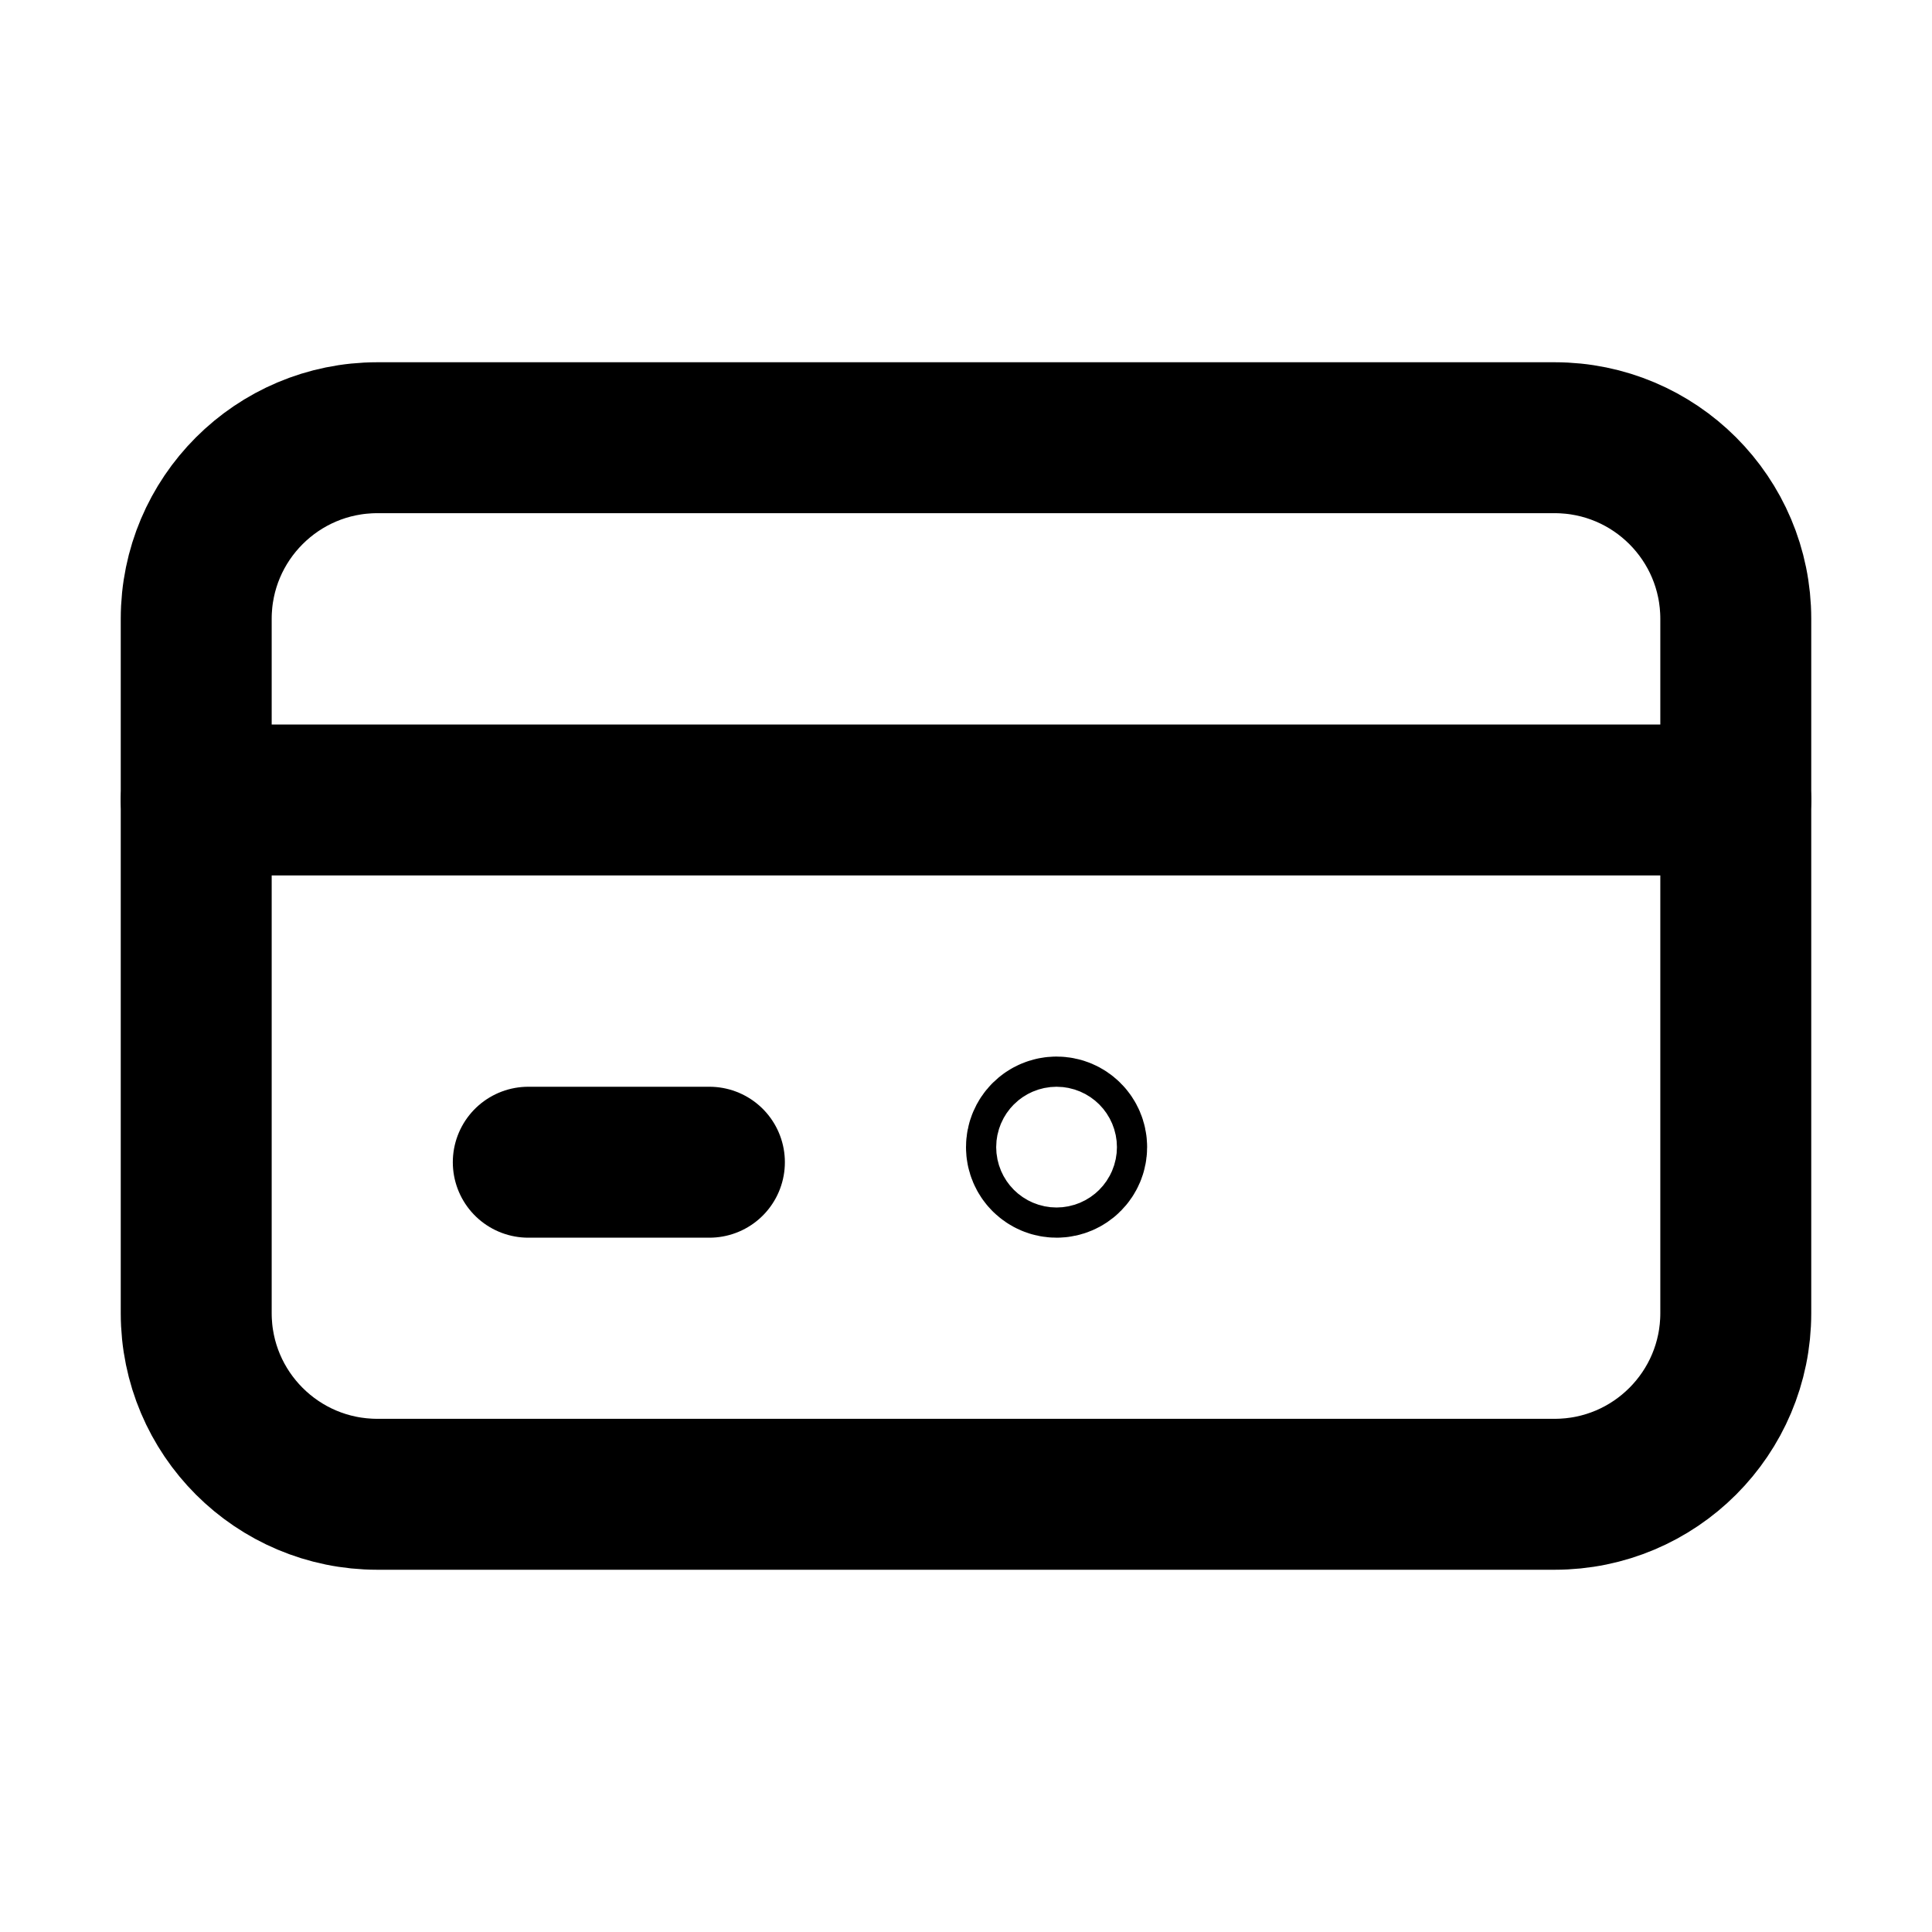
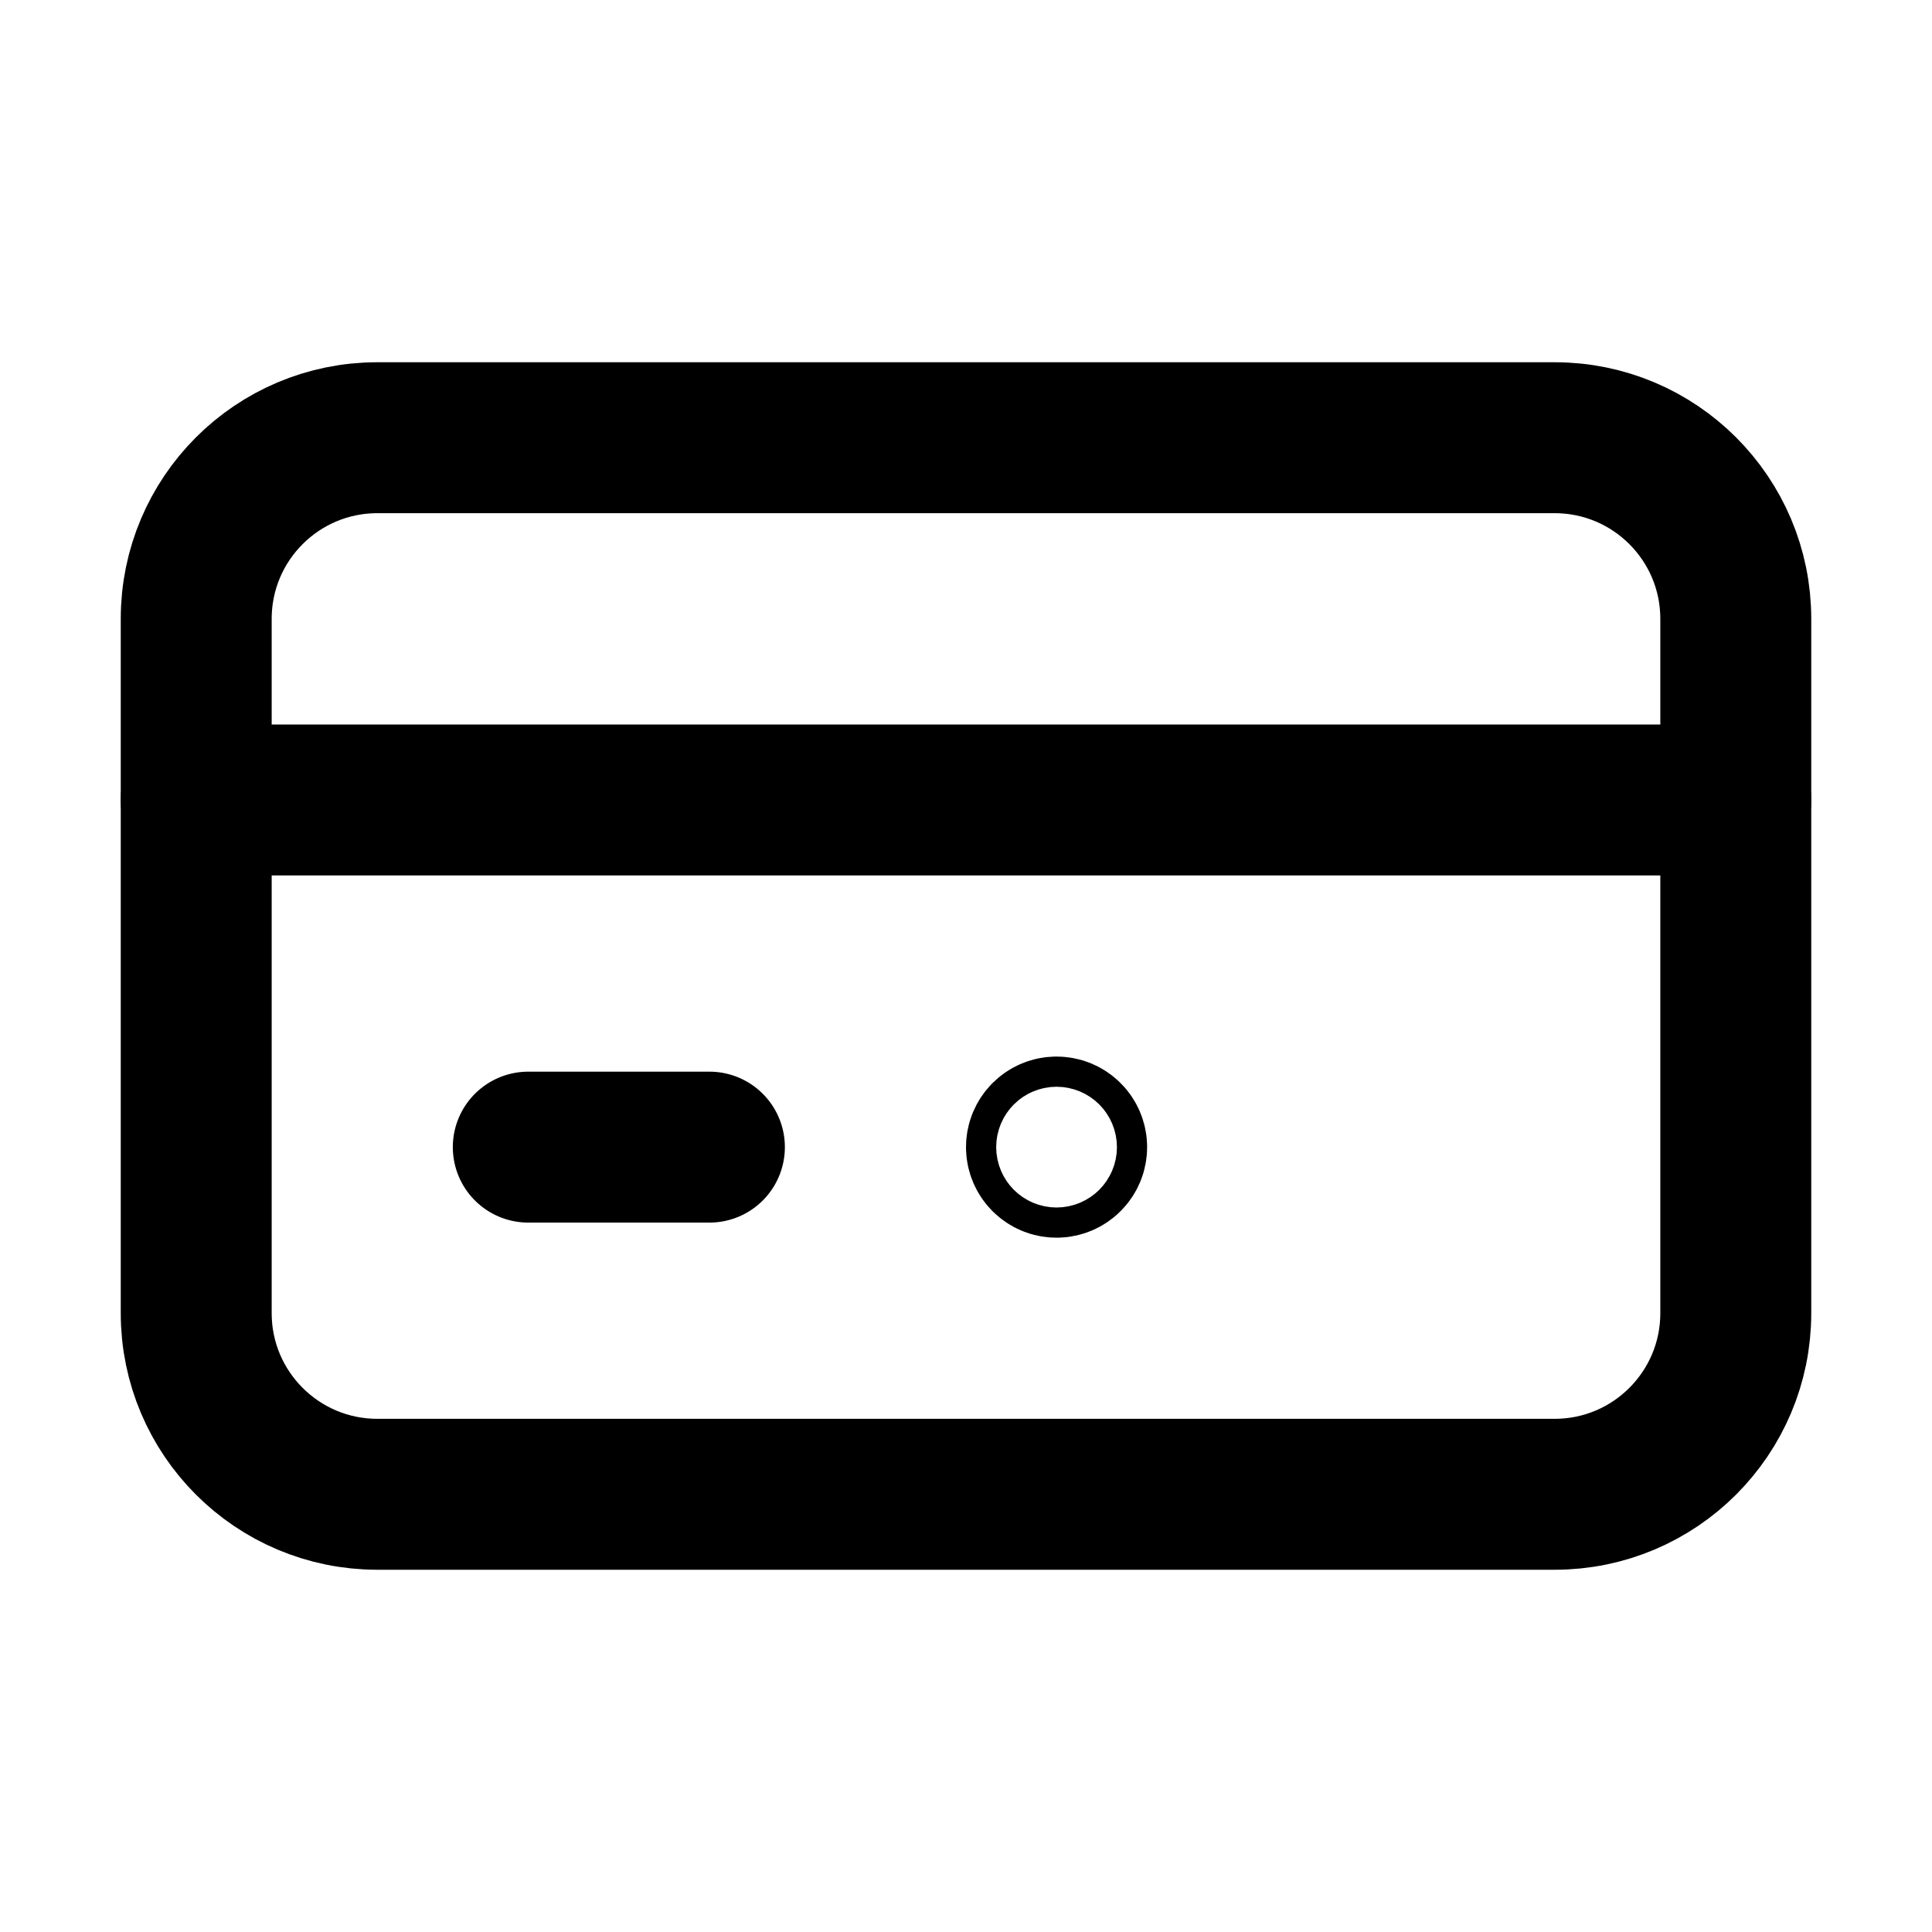
<svg xmlns="http://www.w3.org/2000/svg" viewBox="0 0 16 16" fill="none" stroke="currentColor" stroke-width="1.25" stroke-linecap="round" stroke-linejoin="round">
  <path d="M3.125 3.625H12.875A1.5 1.5 0 0 1 14.375 5.125V10.875A1.5 1.5 0 0 1 12.875 12.375H3.125A1.5 1.5 0 0 1 1.625 10.875V5.125A1.5 1.5 0 0 1 3.125 3.625Z" />
  <path d="M1.625 6.625H14.375" />
-   <path d="M4.375 9.625H5.875" />
+   <path d="M4.375 9.5H5.875" />
  <path d="M8.625 9.5A0.125 0.125 0 1 0 8.875 9.5A0.125 0.125 0 1 0 8.625 9.5Z" />
</svg>
